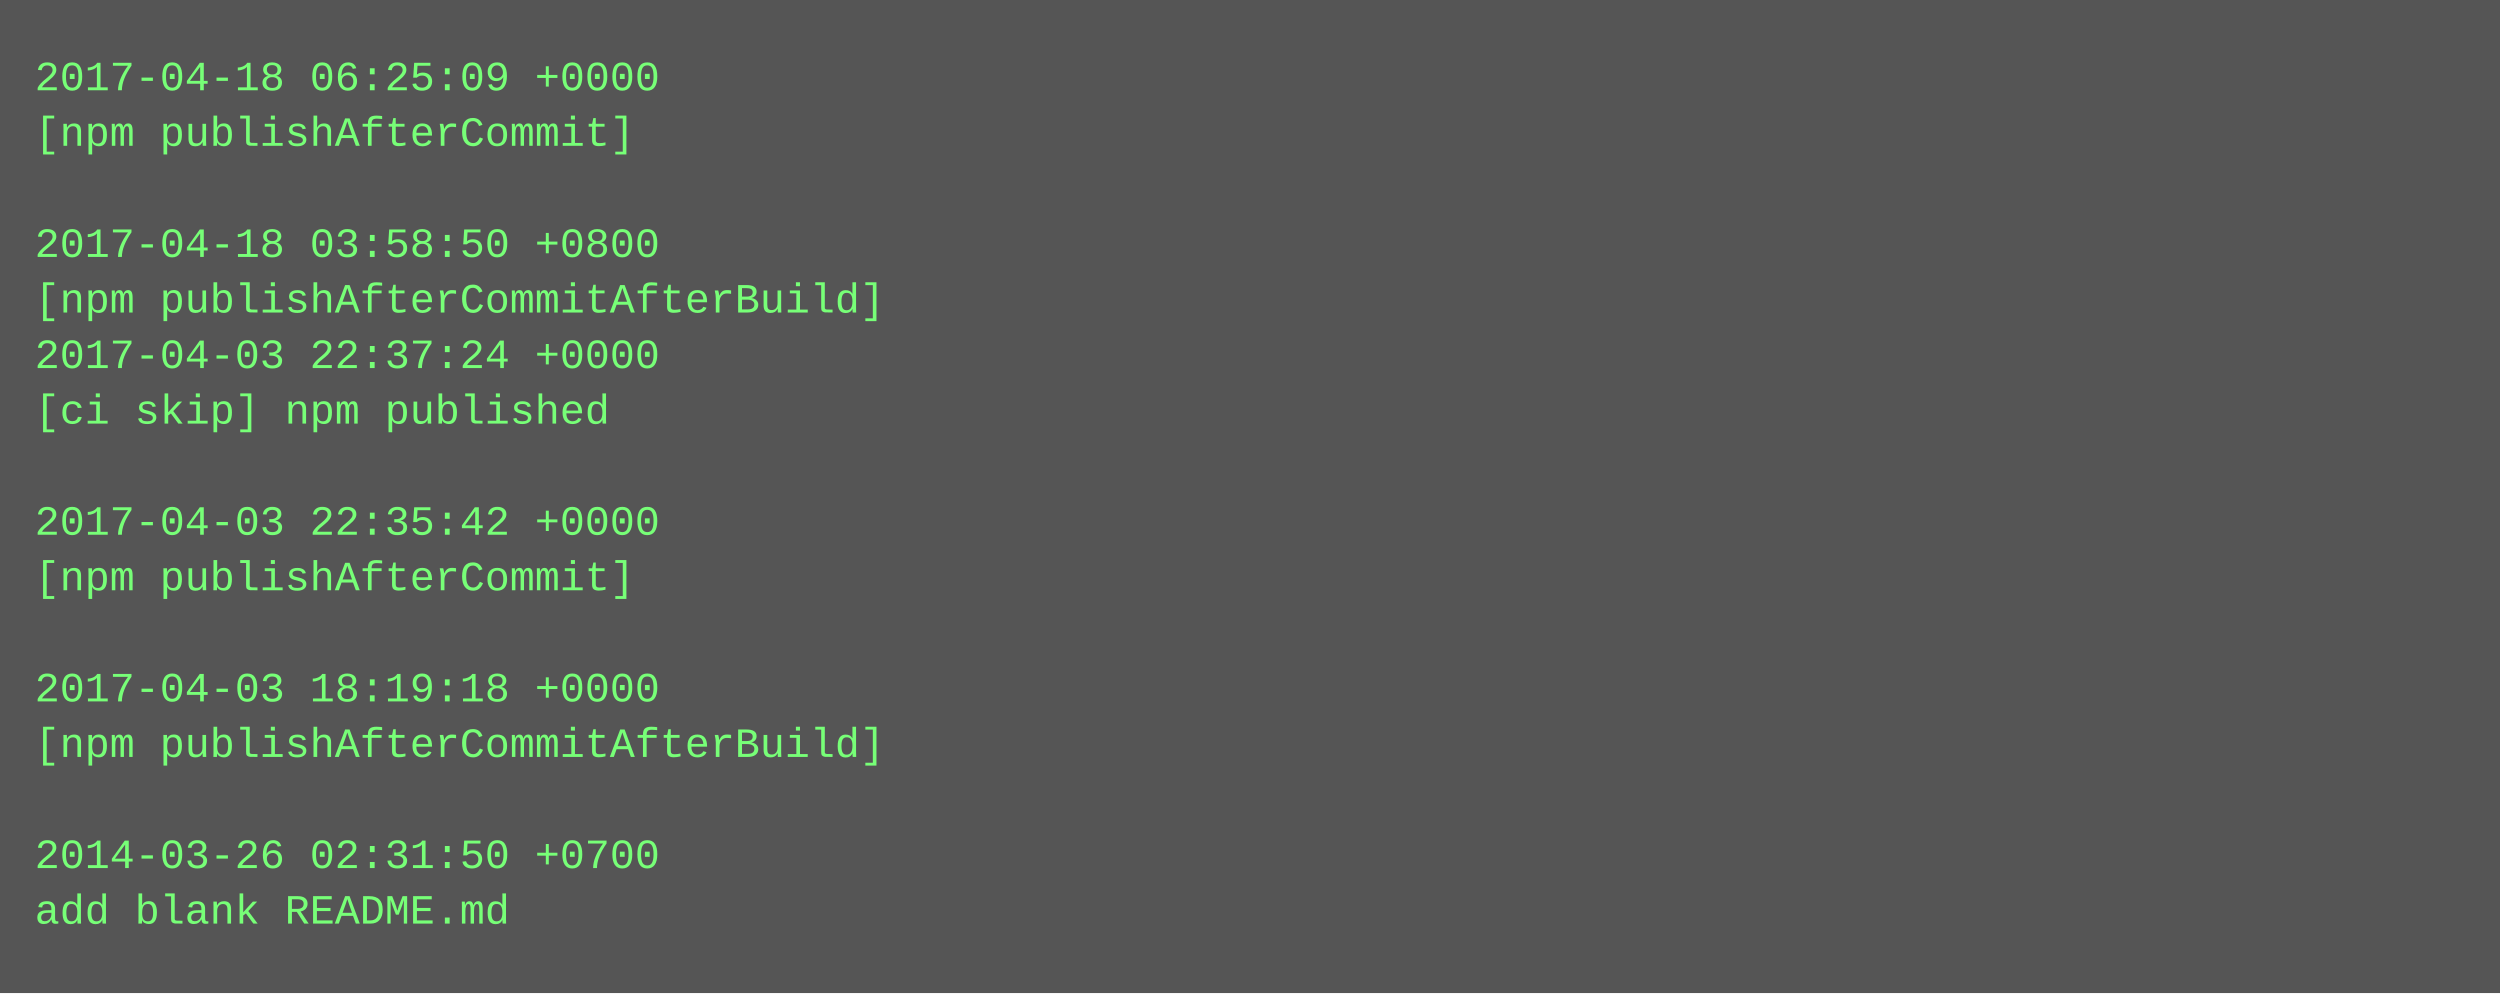
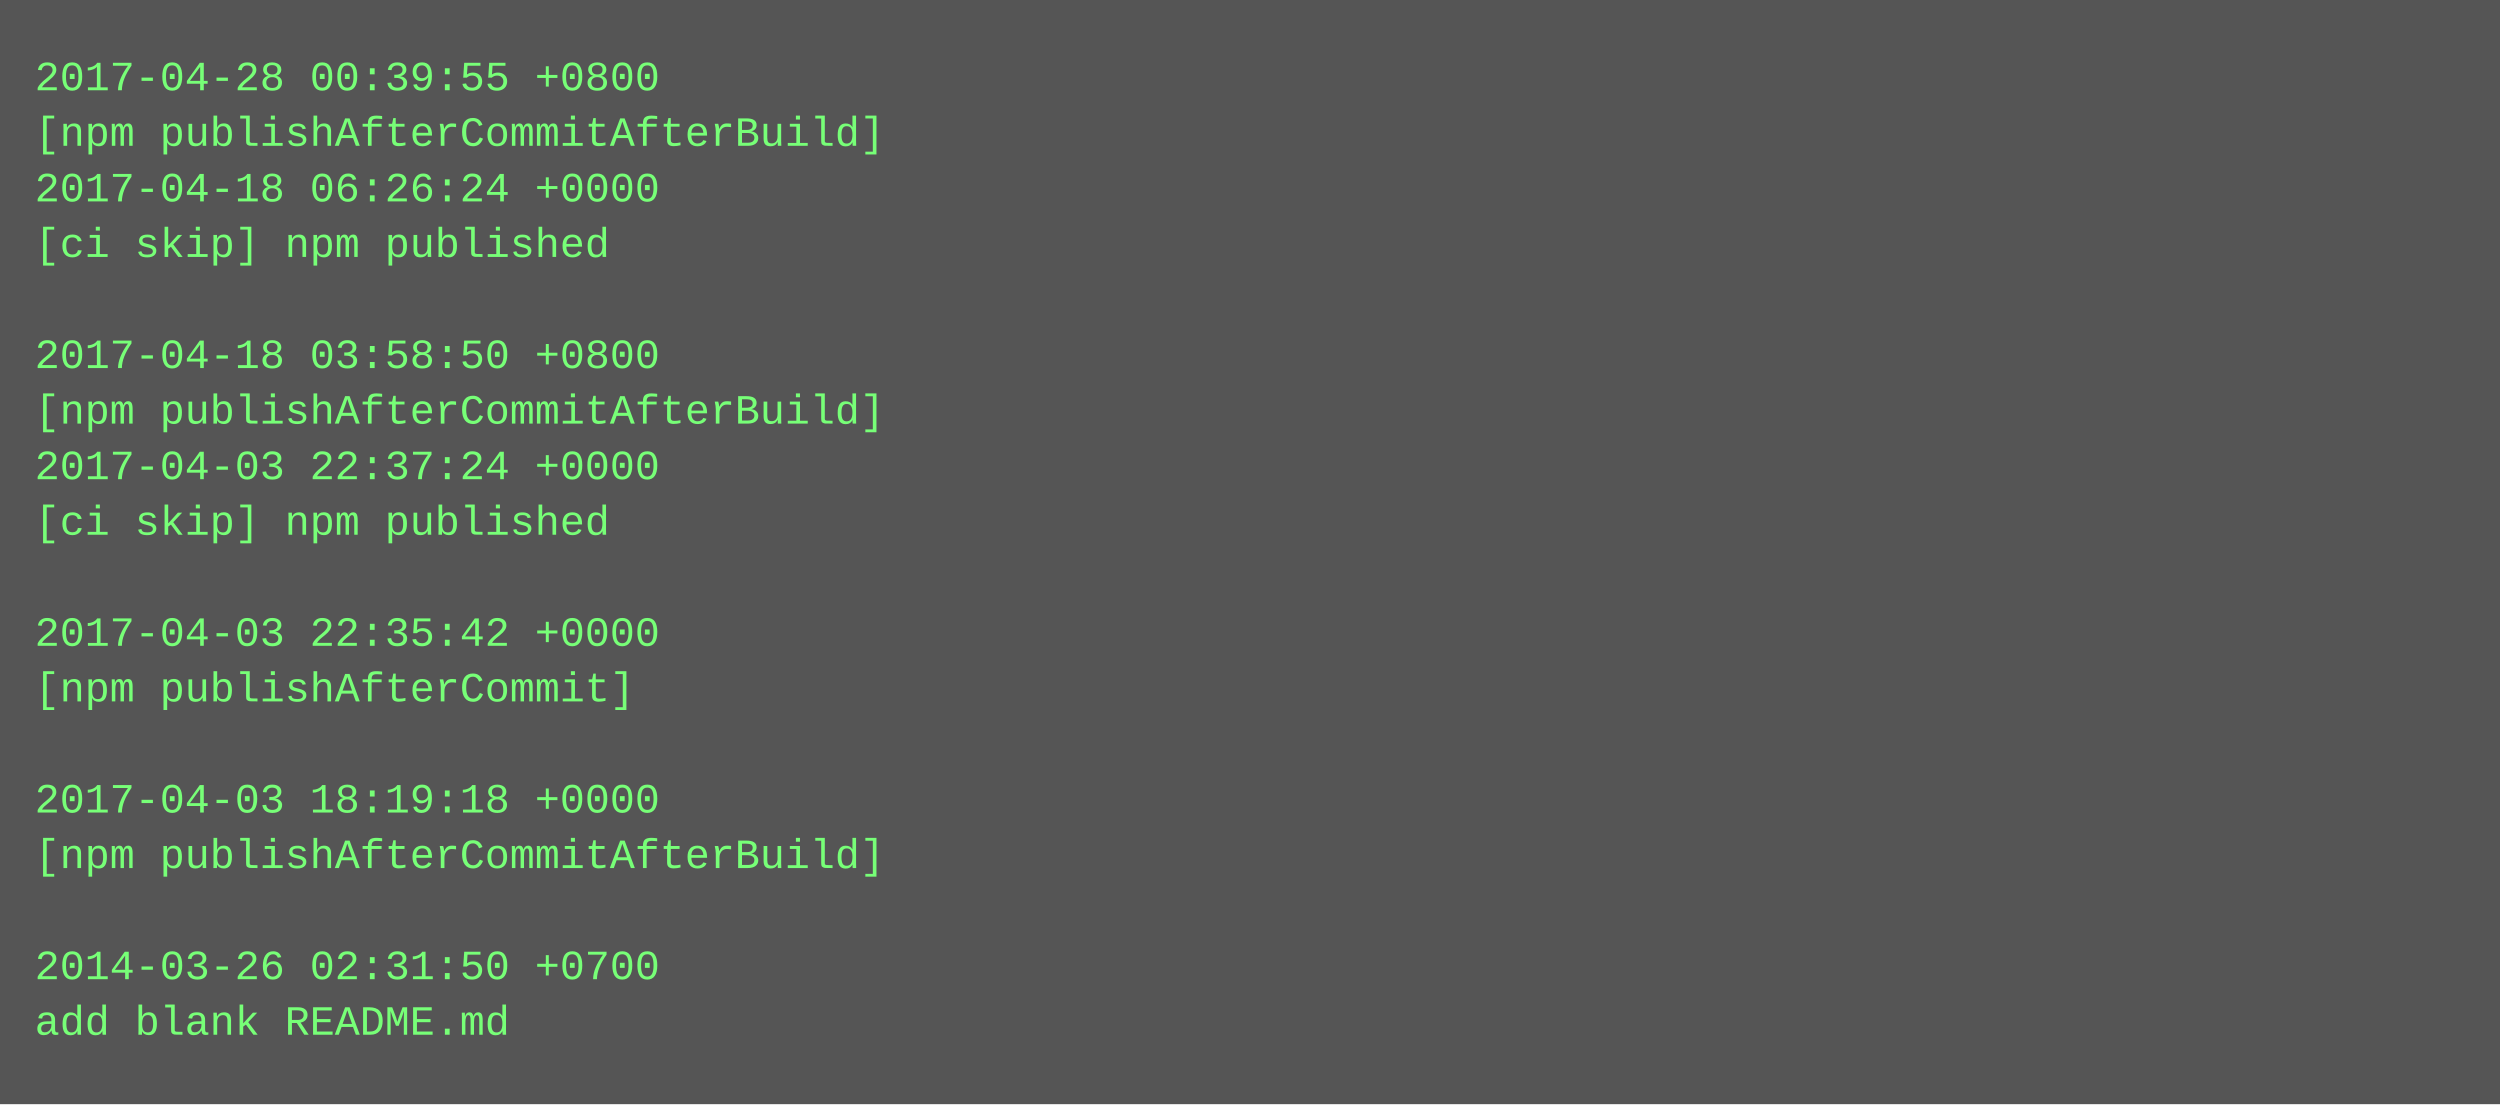
- <svg xmlns="http://www.w3.org/2000/svg" height="286" width="720">
-   <rect height="286" fill="#555" width="720" />
+ <svg xmlns="http://www.w3.org/2000/svg" height="318" width="720">
+   <rect height="318" fill="#555" width="720" />
  <text fill="#7f7" font-family="Courier New" font-size="12" xml:space="preserve">
-     <tspan x="10" y="26">2017-04-18 06:25:09 +0000</tspan>
-     <tspan x="10" y="42">[npm publishAfterCommit]</tspan>
-     <tspan x="10" y="58" />
-     <tspan x="10" y="74">2017-04-18 03:58:50 +0800</tspan>
-     <tspan x="10" y="90">[npm publishAfterCommitAfterBuild]</tspan>
-     <tspan x="10" y="106">2017-04-03 22:37:24 +0000</tspan>
-     <tspan x="10" y="122">[ci skip] npm published</tspan>
-     <tspan x="10" y="138" />
-     <tspan x="10" y="154">2017-04-03 22:35:42 +0000</tspan>
-     <tspan x="10" y="170">[npm publishAfterCommit]</tspan>
-     <tspan x="10" y="186" />
-     <tspan x="10" y="202">2017-04-03 18:19:18 +0000</tspan>
-     <tspan x="10" y="218">[npm publishAfterCommitAfterBuild]</tspan>
-     <tspan x="10" y="234" />
-     <tspan x="10" y="250">2014-03-26 02:31:50 +0700</tspan>
-     <tspan x="10" y="266">add blank README.md</tspan>
+     <tspan x="10" y="26">2017-04-28 00:39:55 +0800</tspan>
+     <tspan x="10" y="42">[npm publishAfterCommitAfterBuild]</tspan>
+     <tspan x="10" y="58">2017-04-18 06:26:24 +0000</tspan>
+     <tspan x="10" y="74">[ci skip] npm published</tspan>
+     <tspan x="10" y="90" />
+     <tspan x="10" y="106">2017-04-18 03:58:50 +0800</tspan>
+     <tspan x="10" y="122">[npm publishAfterCommitAfterBuild]</tspan>
+     <tspan x="10" y="138">2017-04-03 22:37:24 +0000</tspan>
+     <tspan x="10" y="154">[ci skip] npm published</tspan>
+     <tspan x="10" y="170" />
+     <tspan x="10" y="186">2017-04-03 22:35:42 +0000</tspan>
+     <tspan x="10" y="202">[npm publishAfterCommit]</tspan>
+     <tspan x="10" y="218" />
+     <tspan x="10" y="234">2017-04-03 18:19:18 +0000</tspan>
+     <tspan x="10" y="250">[npm publishAfterCommitAfterBuild]</tspan>
+     <tspan x="10" y="266" />
+     <tspan x="10" y="282">2014-03-26 02:31:50 +0700</tspan>
+     <tspan x="10" y="298">add blank README.md</tspan>
  </text>
</svg>
